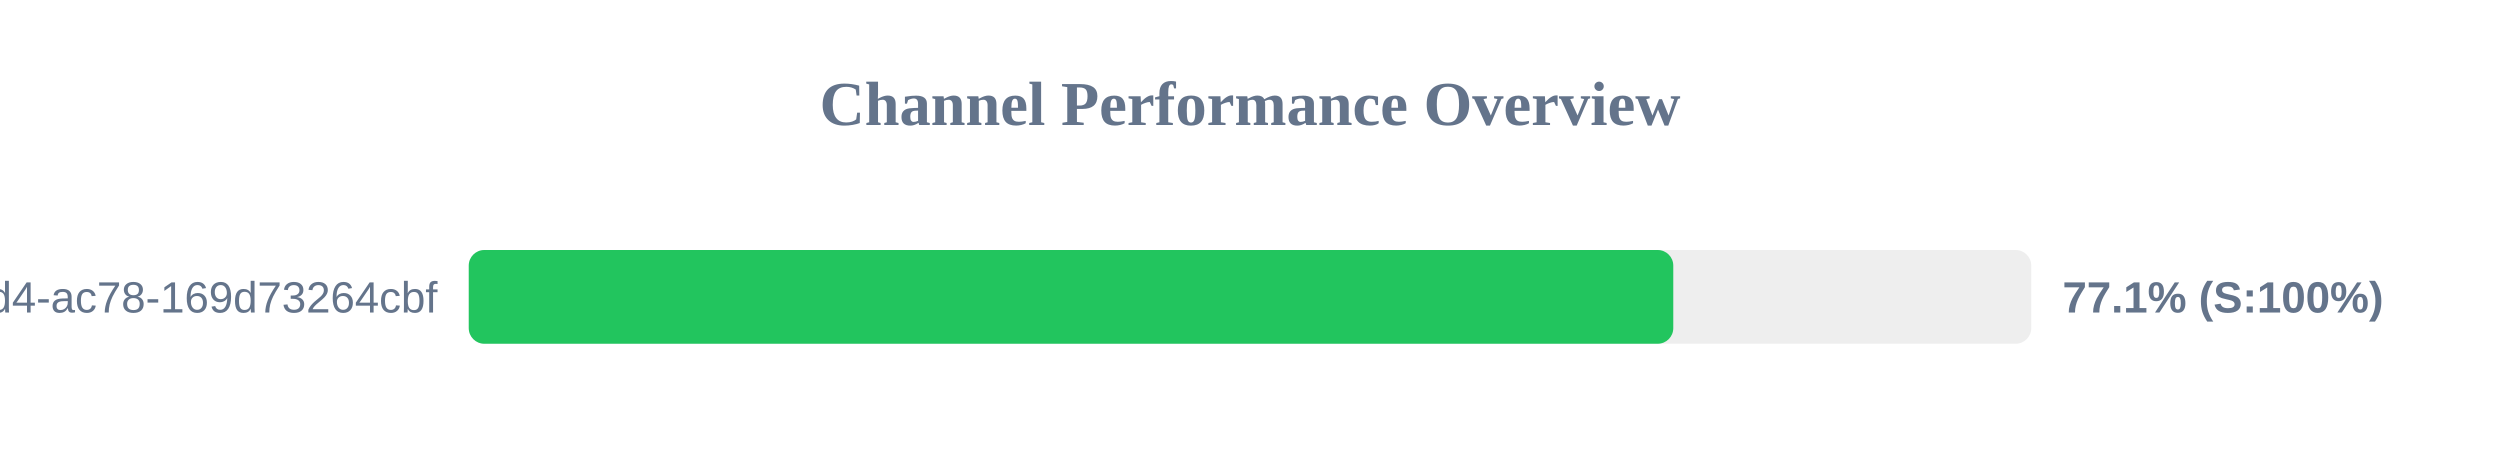
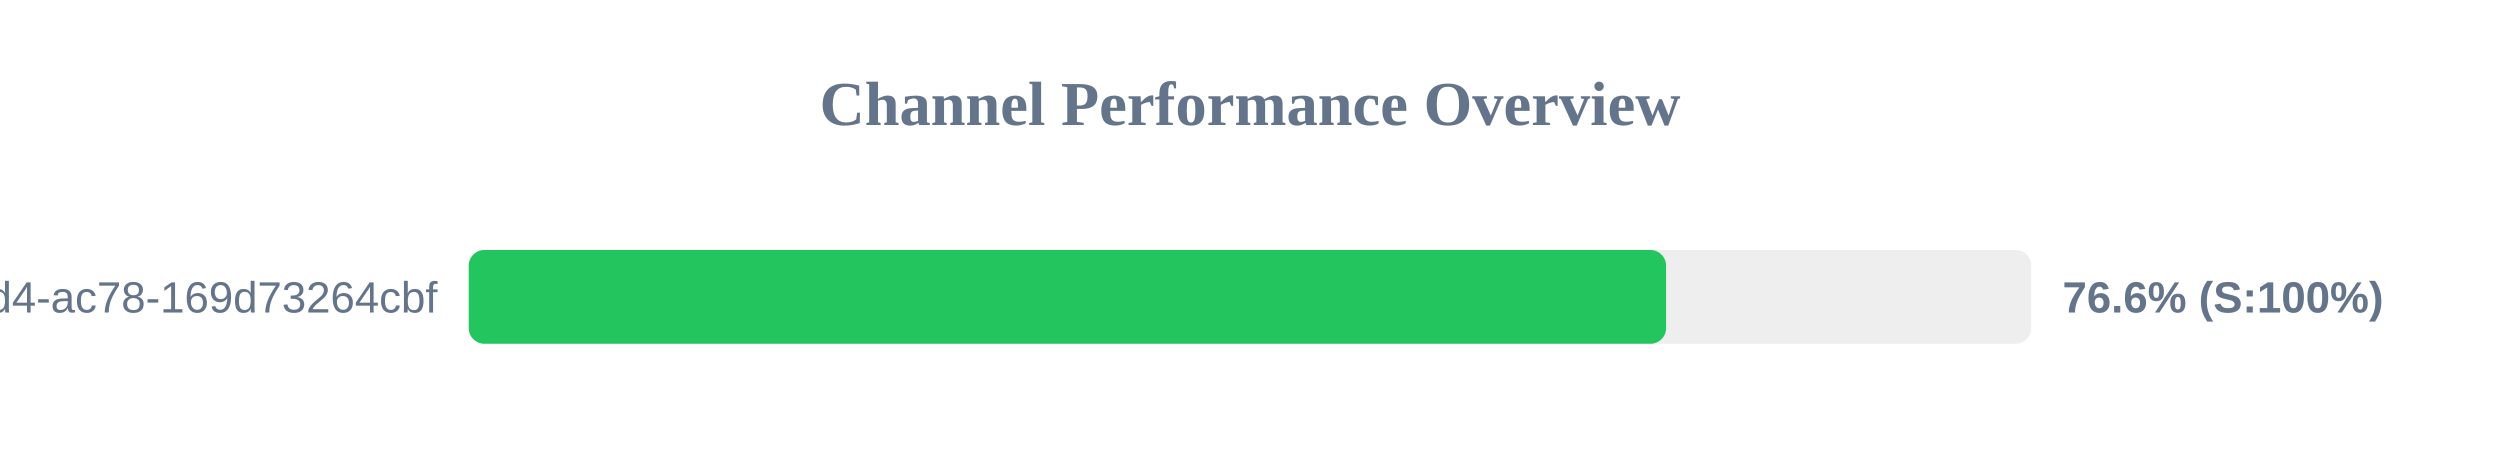
<svg xmlns="http://www.w3.org/2000/svg" width="800" height="150" version="1.1">
  <style>
        .row { font: 14px Arial; fill: #64748b; }
        .score { font: bold 14px Arial; fill: #64748b; }
    </style>
  <text x="400" y="40" text-anchor="middle" font-size="20px" font-weight="bold" fill="#64748b">Channel Performance Overview</text>
  <rect x="150" y="80" width="500" height="30" fill="#eee" rx="5" />
-   <rect x="150" y="80" width="385.45" height="30" fill="#22c55e" rx="5" />
+   <rect x="150" y="80" width="383.15" height="30" fill="#22c55e" rx="5" />
  <text x="140" y="100" text-anchor="end" class="row">?uuid=48c2c901-72e6-46d4-ac78-169d73264cbf</text>
-   <text x="660" y="100" text-anchor="start" class="score">77.1% (S:100%)</text>
+   <text x="660" y="100" text-anchor="start" class="score">76.6% (S:100%)</text>
</svg>
